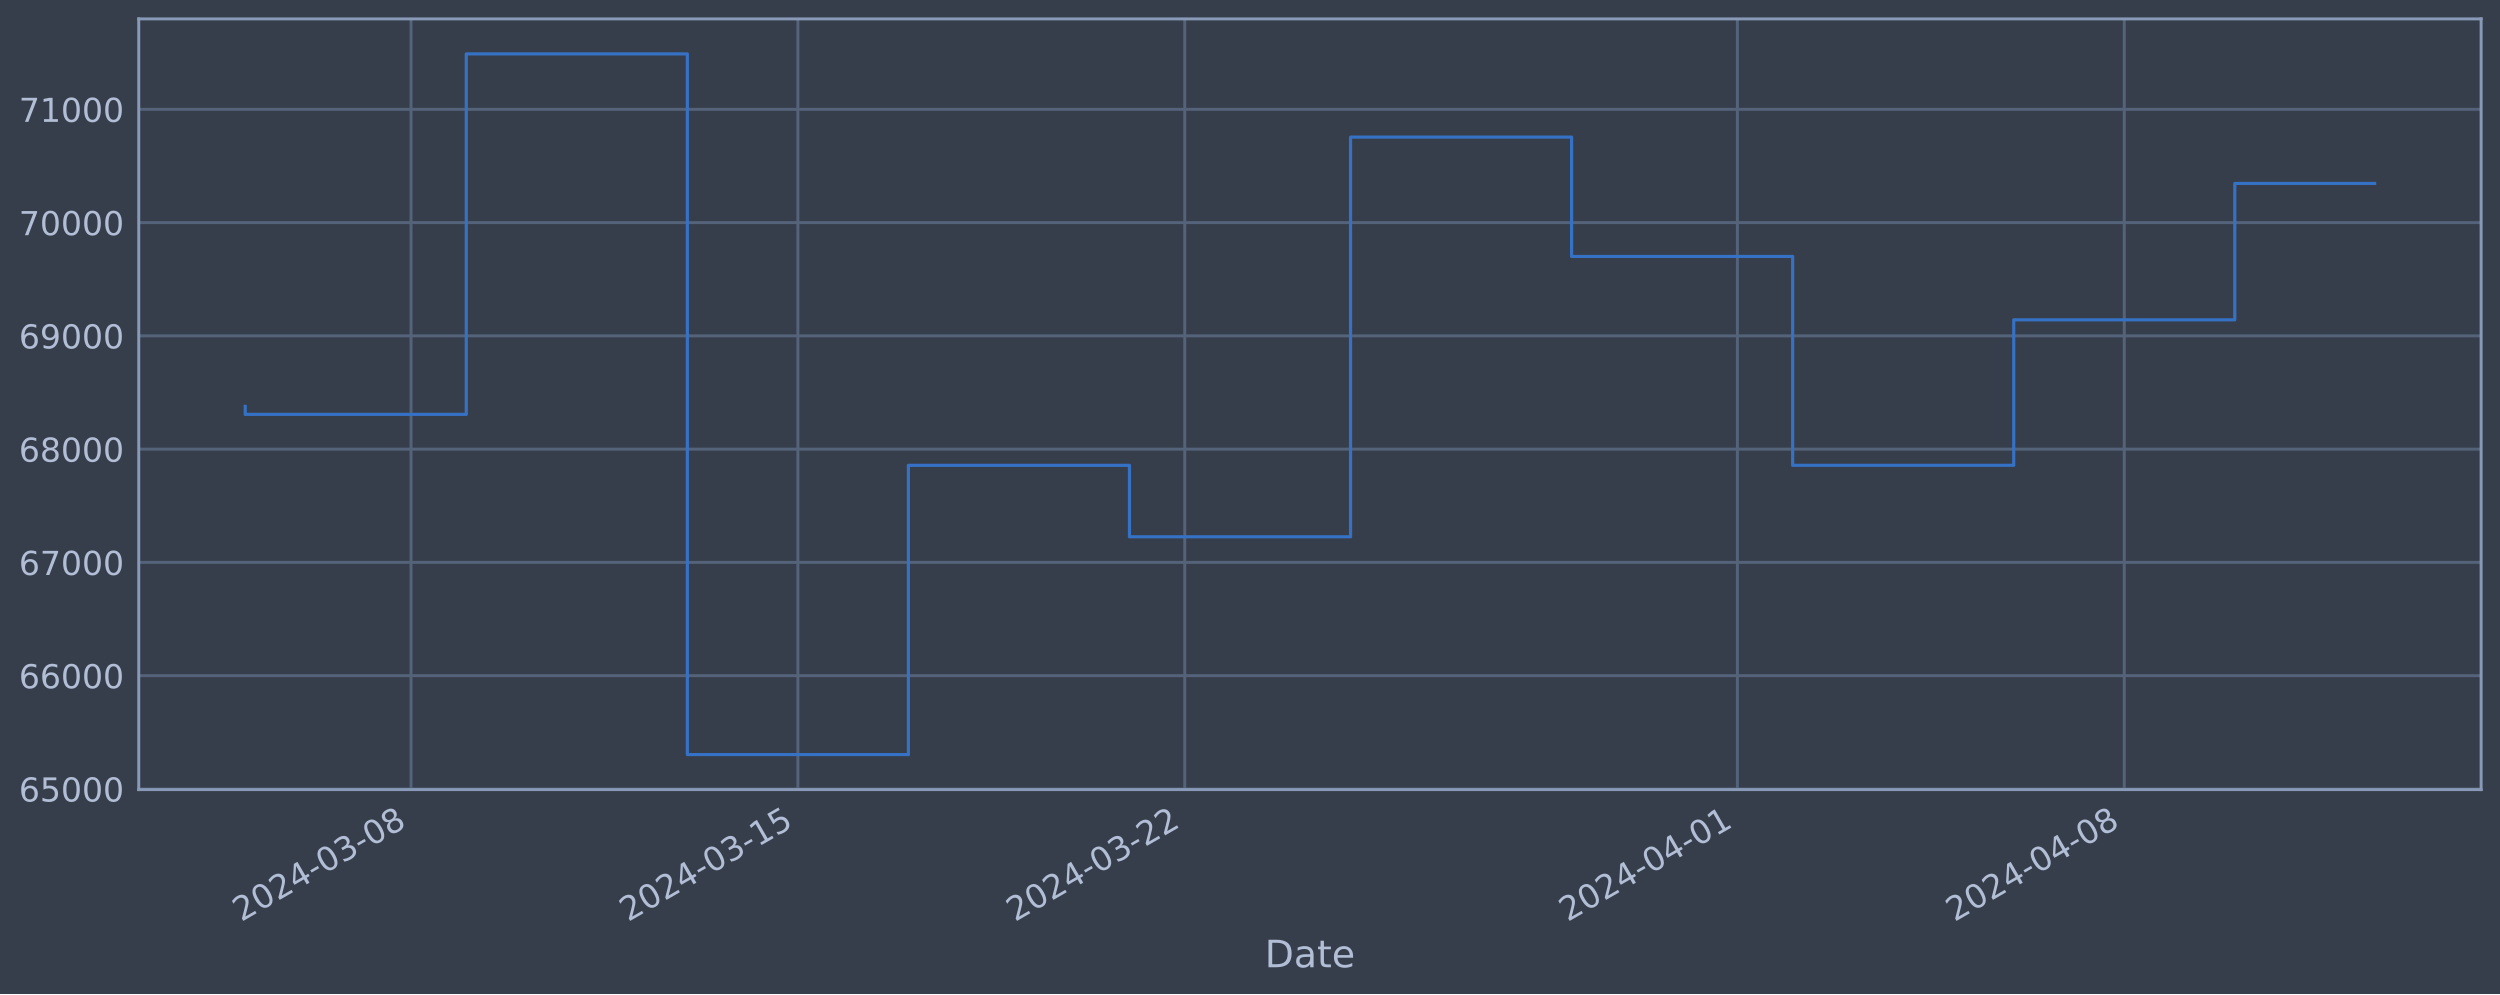
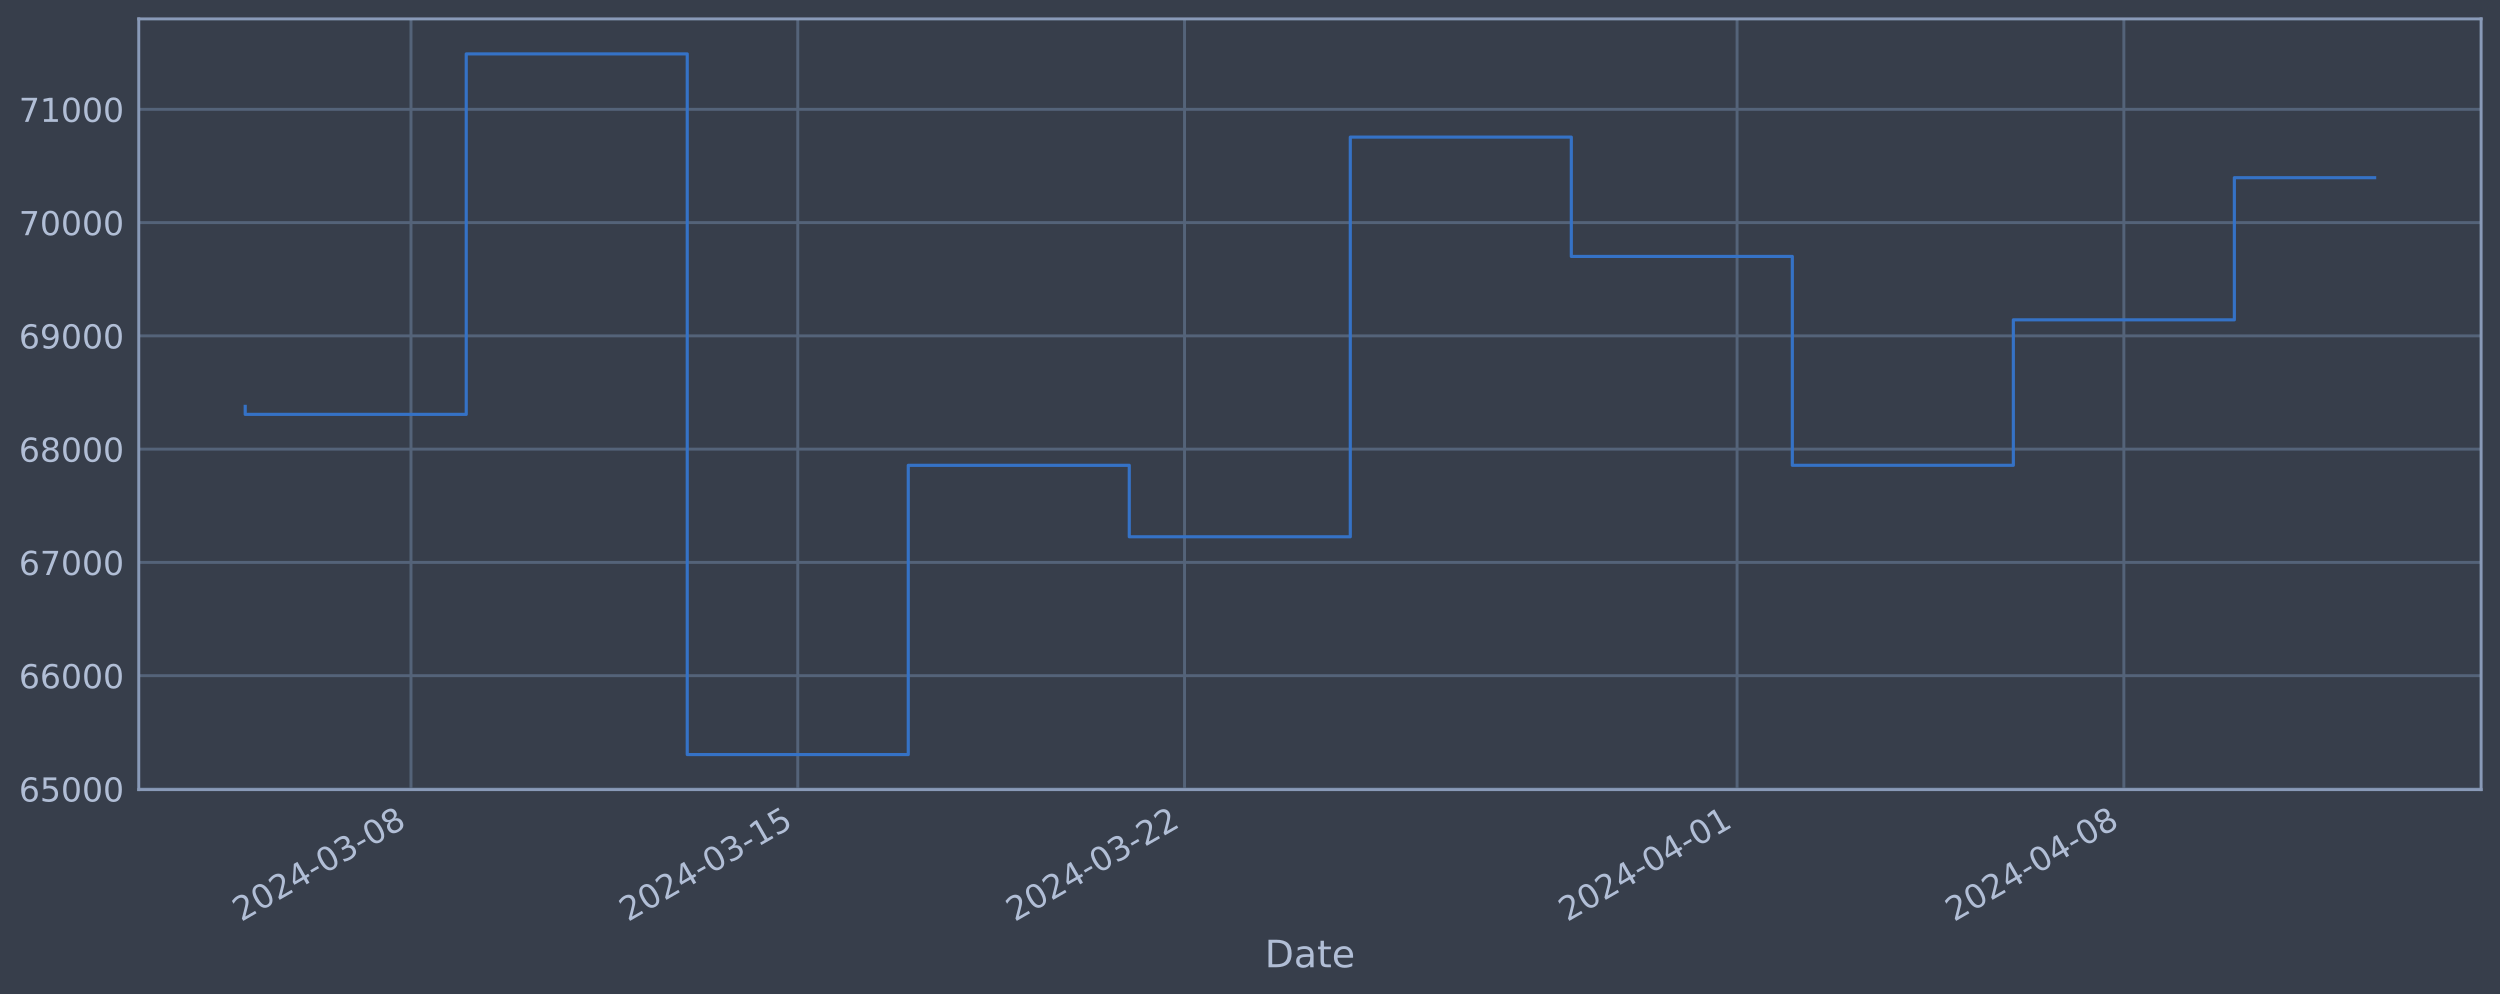
<svg xmlns="http://www.w3.org/2000/svg" xmlns:xlink="http://www.w3.org/1999/xlink" width="952.884pt" height="378.87pt" viewBox="0 0 952.884 378.87" version="1.1">
  <defs>
    <style type="text/css">*{stroke-linejoin: round; stroke-linecap: butt}</style>
  </defs>
  <g id="figure_1">
    <g id="patch_1">
      <path d="M 0 378.87  L 952.884 378.87  L 952.884 0  L 0 0  z " style="fill: #373e4b" />
    </g>
    <g id="axes_1">
      <g id="patch_2">
        <path d="M 52.884 300.96  L 945.684 300.96  L 945.684 7.2  L 52.884 7.2  z " style="fill: #373e4b" />
      </g>
      <g id="matplotlib.axis_1">
        <g id="xtick_1">
          <g id="line2d_1">
-             <path d="M 156.66 300.96  L 156.66 7.2  " clip-path="url(#pbe8dcb2157)" style="fill: none; stroke: #546379; stroke-width: 1.12; stroke-linecap: square" />
+             <path d="M 156.646 300.96  L 156.646 7.2  " clip-path="url(#p6192171ad7)" style="fill: none; stroke: #546379; stroke-width: 1.12; stroke-linecap: square" />
          </g>
          <g id="line2d_2" />
          <g id="text_1">
-             <g style="fill: #b1bed6" transform="translate(91.93449 351.4642) rotate(-30) scale(0.126 -0.126)">
+             <g style="fill: #b1bed6" transform="translate(91.92073 351.4642) rotate(-30) scale(0.126 -0.126)">
              <defs>
                <path id="DejaVuSans-32" d="M 1228 531  L 3431 531  L 3431 0  L 469 0  L 469 531  Q 828 903 1448 1529  Q 2069 2156 2228 2338  Q 2531 2678 2651 2914  Q 2772 3150 2772 3378  Q 2772 3750 2511 3984  Q 2250 4219 1831 4219  Q 1534 4219 1204 4116  Q 875 4013 500 3803  L 500 4441  Q 881 4594 1212 4672  Q 1544 4750 1819 4750  Q 2544 4750 2975 4387  Q 3406 4025 3406 3419  Q 3406 3131 3298 2873  Q 3191 2616 2906 2266  Q 2828 2175 2409 1742  Q 1991 1309 1228 531  z " transform="scale(0.015625)" />
                <path id="DejaVuSans-30" d="M 2034 4250  Q 1547 4250 1301 3770  Q 1056 3291 1056 2328  Q 1056 1369 1301 889  Q 1547 409 2034 409  Q 2525 409 2770 889  Q 3016 1369 3016 2328  Q 3016 3291 2770 3770  Q 2525 4250 2034 4250  z M 2034 4750  Q 2819 4750 3233 4129  Q 3647 3509 3647 2328  Q 3647 1150 3233 529  Q 2819 -91 2034 -91  Q 1250 -91 836 529  Q 422 1150 422 2328  Q 422 3509 836 4129  Q 1250 4750 2034 4750  z " transform="scale(0.015625)" />
                <path id="DejaVuSans-34" d="M 2419 4116  L 825 1625  L 2419 1625  L 2419 4116  z M 2253 4666  L 3047 4666  L 3047 1625  L 3713 1625  L 3713 1100  L 3047 1100  L 3047 0  L 2419 0  L 2419 1100  L 313 1100  L 313 1709  L 2253 4666  z " transform="scale(0.015625)" />
                <path id="DejaVuSans-2d" d="M 313 2009  L 1997 2009  L 1997 1497  L 313 1497  L 313 2009  z " transform="scale(0.015625)" />
                <path id="DejaVuSans-33" d="M 2597 2516  Q 3050 2419 3304 2112  Q 3559 1806 3559 1356  Q 3559 666 3084 287  Q 2609 -91 1734 -91  Q 1441 -91 1130 -33  Q 819 25 488 141  L 488 750  Q 750 597 1062 519  Q 1375 441 1716 441  Q 2309 441 2620 675  Q 2931 909 2931 1356  Q 2931 1769 2642 2001  Q 2353 2234 1838 2234  L 1294 2234  L 1294 2753  L 1863 2753  Q 2328 2753 2575 2939  Q 2822 3125 2822 3475  Q 2822 3834 2567 4026  Q 2313 4219 1838 4219  Q 1578 4219 1281 4162  Q 984 4106 628 3988  L 628 4550  Q 988 4650 1302 4700  Q 1616 4750 1894 4750  Q 2613 4750 3031 4423  Q 3450 4097 3450 3541  Q 3450 3153 3228 2886  Q 3006 2619 2597 2516  z " transform="scale(0.015625)" />
                <path id="DejaVuSans-38" d="M 2034 2216  Q 1584 2216 1326 1975  Q 1069 1734 1069 1313  Q 1069 891 1326 650  Q 1584 409 2034 409  Q 2484 409 2743 651  Q 3003 894 3003 1313  Q 3003 1734 2745 1975  Q 2488 2216 2034 2216  z M 1403 2484  Q 997 2584 770 2862  Q 544 3141 544 3541  Q 544 4100 942 4425  Q 1341 4750 2034 4750  Q 2731 4750 3128 4425  Q 3525 4100 3525 3541  Q 3525 3141 3298 2862  Q 3072 2584 2669 2484  Q 3125 2378 3379 2068  Q 3634 1759 3634 1313  Q 3634 634 3220 271  Q 2806 -91 2034 -91  Q 1263 -91 848 271  Q 434 634 434 1313  Q 434 1759 690 2068  Q 947 2378 1403 2484  z M 1172 3481  Q 1172 3119 1398 2916  Q 1625 2713 2034 2713  Q 2441 2713 2670 2916  Q 2900 3119 2900 3481  Q 2900 3844 2670 4047  Q 2441 4250 2034 4250  Q 1625 4250 1398 4047  Q 1172 3844 1172 3481  z " transform="scale(0.015625)" />
              </defs>
              <use xlink:href="#DejaVuSans-32" />
              <use xlink:href="#DejaVuSans-30" x="63.623" />
              <use xlink:href="#DejaVuSans-32" x="127.246" />
              <use xlink:href="#DejaVuSans-34" x="190.869" />
              <use xlink:href="#DejaVuSans-2d" x="254.492" />
              <use xlink:href="#DejaVuSans-30" x="290.576" />
              <use xlink:href="#DejaVuSans-33" x="354.199" />
              <use xlink:href="#DejaVuSans-2d" x="417.822" />
              <use xlink:href="#DejaVuSans-30" x="453.906" />
              <use xlink:href="#DejaVuSans-38" x="517.529" />
            </g>
          </g>
        </g>
        <g id="xtick_2">
          <g id="line2d_3">
-             <path d="M 304.114 300.96  L 304.114 7.2  " clip-path="url(#pbe8dcb2157)" style="fill: none; stroke: #546379; stroke-width: 1.12; stroke-linecap: square" />
+             <path d="M 304.068 300.96  L 304.068 7.2  " clip-path="url(#p6192171ad7)" style="fill: none; stroke: #546379; stroke-width: 1.12; stroke-linecap: square" />
          </g>
          <g id="line2d_4" />
          <g id="text_2">
-             <g style="fill: #b1bed6" transform="translate(239.3882 351.4642) rotate(-30) scale(0.126 -0.126)">
+             <g style="fill: #b1bed6" transform="translate(239.3423 351.4642) rotate(-30) scale(0.126 -0.126)">
              <defs>
                <path id="DejaVuSans-31" d="M 794 531  L 1825 531  L 1825 4091  L 703 3866  L 703 4441  L 1819 4666  L 2450 4666  L 2450 531  L 3481 531  L 3481 0  L 794 0  L 794 531  z " transform="scale(0.015625)" />
                <path id="DejaVuSans-35" d="M 691 4666  L 3169 4666  L 3169 4134  L 1269 4134  L 1269 2991  Q 1406 3038 1543 3061  Q 1681 3084 1819 3084  Q 2600 3084 3056 2656  Q 3513 2228 3513 1497  Q 3513 744 3044 326  Q 2575 -91 1722 -91  Q 1428 -91 1123 -41  Q 819 9 494 109  L 494 744  Q 775 591 1075 516  Q 1375 441 1709 441  Q 2250 441 2565 725  Q 2881 1009 2881 1497  Q 2881 1984 2565 2268  Q 2250 2553 1709 2553  Q 1456 2553 1204 2497  Q 953 2441 691 2322  L 691 4666  z " transform="scale(0.015625)" />
              </defs>
              <use xlink:href="#DejaVuSans-32" />
              <use xlink:href="#DejaVuSans-30" x="63.623" />
              <use xlink:href="#DejaVuSans-32" x="127.246" />
              <use xlink:href="#DejaVuSans-34" x="190.869" />
              <use xlink:href="#DejaVuSans-2d" x="254.492" />
              <use xlink:href="#DejaVuSans-30" x="290.576" />
              <use xlink:href="#DejaVuSans-33" x="354.199" />
              <use xlink:href="#DejaVuSans-2d" x="417.822" />
              <use xlink:href="#DejaVuSans-31" x="453.906" />
              <use xlink:href="#DejaVuSans-35" x="517.529" />
            </g>
          </g>
        </g>
        <g id="xtick_3">
          <g id="line2d_5">
-             <path d="M 451.567 300.96  L 451.567 7.2  " clip-path="url(#pbe8dcb2157)" style="fill: none; stroke: #546379; stroke-width: 1.12; stroke-linecap: square" />
+             <path d="M 451.489 300.96  L 451.489 7.2  " clip-path="url(#p6192171ad7)" style="fill: none; stroke: #546379; stroke-width: 1.12; stroke-linecap: square" />
          </g>
          <g id="line2d_6" />
          <g id="text_3">
-             <g style="fill: #b1bed6" transform="translate(386.8418 351.4642) rotate(-30) scale(0.126 -0.126)">
+             <g style="fill: #b1bed6" transform="translate(386.7638 351.4642) rotate(-30) scale(0.126 -0.126)">
              <use xlink:href="#DejaVuSans-32" />
              <use xlink:href="#DejaVuSans-30" x="63.623" />
              <use xlink:href="#DejaVuSans-32" x="127.246" />
              <use xlink:href="#DejaVuSans-34" x="190.869" />
              <use xlink:href="#DejaVuSans-2d" x="254.492" />
              <use xlink:href="#DejaVuSans-30" x="290.576" />
              <use xlink:href="#DejaVuSans-33" x="354.199" />
              <use xlink:href="#DejaVuSans-2d" x="417.822" />
              <use xlink:href="#DejaVuSans-32" x="453.906" />
              <use xlink:href="#DejaVuSans-32" x="517.529" />
            </g>
          </g>
        </g>
        <g id="xtick_4">
          <g id="line2d_7">
-             <path d="M 662.215 300.96  L 662.215 7.2  " clip-path="url(#pbe8dcb2157)" style="fill: none; stroke: #546379; stroke-width: 1.12; stroke-linecap: square" />
+             <path d="M 662.092 300.96  L 662.092 7.2  " clip-path="url(#p6192171ad7)" style="fill: none; stroke: #546379; stroke-width: 1.12; stroke-linecap: square" />
          </g>
          <g id="line2d_8" />
          <g id="text_4">
-             <g style="fill: #b1bed6" transform="translate(597.4899 351.4642) rotate(-30) scale(0.126 -0.126)">
+             <g style="fill: #b1bed6" transform="translate(597.3661 351.4642) rotate(-30) scale(0.126 -0.126)">
              <use xlink:href="#DejaVuSans-32" />
              <use xlink:href="#DejaVuSans-30" x="63.623" />
              <use xlink:href="#DejaVuSans-32" x="127.246" />
              <use xlink:href="#DejaVuSans-34" x="190.869" />
              <use xlink:href="#DejaVuSans-2d" x="254.492" />
              <use xlink:href="#DejaVuSans-30" x="290.576" />
              <use xlink:href="#DejaVuSans-34" x="354.199" />
              <use xlink:href="#DejaVuSans-2d" x="417.822" />
              <use xlink:href="#DejaVuSans-30" x="453.906" />
              <use xlink:href="#DejaVuSans-31" x="517.529" />
            </g>
          </g>
        </g>
        <g id="xtick_5">
          <g id="line2d_9">
-             <path d="M 809.669 300.96  L 809.669 7.2  " clip-path="url(#pbe8dcb2157)" style="fill: none; stroke: #546379; stroke-width: 1.12; stroke-linecap: square" />
+             <path d="M 809.513 300.96  L 809.513 7.2  " clip-path="url(#p6192171ad7)" style="fill: none; stroke: #546379; stroke-width: 1.12; stroke-linecap: square" />
          </g>
          <g id="line2d_10" />
          <g id="text_5">
-             <g style="fill: #b1bed6" transform="translate(744.9436 351.4642) rotate(-30) scale(0.126 -0.126)">
+             <g style="fill: #b1bed6" transform="translate(744.7876 351.4642) rotate(-30) scale(0.126 -0.126)">
              <use xlink:href="#DejaVuSans-32" />
              <use xlink:href="#DejaVuSans-30" x="63.623" />
              <use xlink:href="#DejaVuSans-32" x="127.246" />
              <use xlink:href="#DejaVuSans-34" x="190.869" />
              <use xlink:href="#DejaVuSans-2d" x="254.492" />
              <use xlink:href="#DejaVuSans-30" x="290.576" />
              <use xlink:href="#DejaVuSans-34" x="354.199" />
              <use xlink:href="#DejaVuSans-2d" x="417.822" />
              <use xlink:href="#DejaVuSans-30" x="453.906" />
              <use xlink:href="#DejaVuSans-38" x="517.529" />
            </g>
          </g>
        </g>
        <g id="text_6">
          <g style="fill: #b1bed6" transform="translate(482.0746 368.6753) scale(0.144 -0.144)">
            <defs>
              <path id="DejaVuSans-44" d="M 1259 4147  L 1259 519  L 2022 519  Q 2988 519 3436 956  Q 3884 1394 3884 2338  Q 3884 3275 3436 3711  Q 2988 4147 2022 4147  L 1259 4147  z M 628 4666  L 1925 4666  Q 3281 4666 3915 4102  Q 4550 3538 4550 2338  Q 4550 1131 3912 565  Q 3275 0 1925 0  L 628 0  L 628 4666  z " transform="scale(0.015625)" />
              <path id="DejaVuSans-61" d="M 2194 1759  Q 1497 1759 1228 1600  Q 959 1441 959 1056  Q 959 750 1161 570  Q 1363 391 1709 391  Q 2188 391 2477 730  Q 2766 1069 2766 1631  L 2766 1759  L 2194 1759  z M 3341 1997  L 3341 0  L 2766 0  L 2766 531  Q 2569 213 2275 61  Q 1981 -91 1556 -91  Q 1019 -91 701 211  Q 384 513 384 1019  Q 384 1609 779 1909  Q 1175 2209 1959 2209  L 2766 2209  L 2766 2266  Q 2766 2663 2505 2880  Q 2244 3097 1772 3097  Q 1472 3097 1187 3025  Q 903 2953 641 2809  L 641 3341  Q 956 3463 1253 3523  Q 1550 3584 1831 3584  Q 2591 3584 2966 3190  Q 3341 2797 3341 1997  z " transform="scale(0.015625)" />
              <path id="DejaVuSans-74" d="M 1172 4494  L 1172 3500  L 2356 3500  L 2356 3053  L 1172 3053  L 1172 1153  Q 1172 725 1289 603  Q 1406 481 1766 481  L 2356 481  L 2356 0  L 1766 0  Q 1100 0 847 248  Q 594 497 594 1153  L 594 3053  L 172 3053  L 172 3500  L 594 3500  L 594 4494  L 1172 4494  z " transform="scale(0.015625)" />
              <path id="DejaVuSans-65" d="M 3597 1894  L 3597 1613  L 953 1613  Q 991 1019 1311 708  Q 1631 397 2203 397  Q 2534 397 2845 478  Q 3156 559 3463 722  L 3463 178  Q 3153 47 2828 -22  Q 2503 -91 2169 -91  Q 1331 -91 842 396  Q 353 884 353 1716  Q 353 2575 817 3079  Q 1281 3584 2069 3584  Q 2775 3584 3186 3129  Q 3597 2675 3597 1894  z M 3022 2063  Q 3016 2534 2758 2815  Q 2500 3097 2075 3097  Q 1594 3097 1305 2825  Q 1016 2553 972 2059  L 3022 2063  z " transform="scale(0.015625)" />
            </defs>
            <use xlink:href="#DejaVuSans-44" />
            <use xlink:href="#DejaVuSans-61" x="77.002" />
            <use xlink:href="#DejaVuSans-74" x="138.281" />
            <use xlink:href="#DejaVuSans-65" x="177.49" />
          </g>
        </g>
      </g>
      <g id="matplotlib.axis_2">
        <g id="ytick_1">
          <g id="line2d_11">
-             <path d="M 52.884 300.718  L 945.684 300.718  " clip-path="url(#pbe8dcb2157)" style="fill: none; stroke: #546379; stroke-width: 1.12; stroke-linecap: square" />
+             <path d="M 52.884 300.718  L 945.684 300.718  " clip-path="url(#p6192171ad7)" style="fill: none; stroke: #546379; stroke-width: 1.12; stroke-linecap: square" />
          </g>
          <g id="line2d_12" />
          <g id="text_7">
            <g style="fill: #b1bed6" transform="translate(7.2 305.5049) scale(0.126 -0.126)">
              <defs>
                <path id="DejaVuSans-36" d="M 2113 2584  Q 1688 2584 1439 2293  Q 1191 2003 1191 1497  Q 1191 994 1439 701  Q 1688 409 2113 409  Q 2538 409 2786 701  Q 3034 994 3034 1497  Q 3034 2003 2786 2293  Q 2538 2584 2113 2584  z M 3366 4563  L 3366 3988  Q 3128 4100 2886 4159  Q 2644 4219 2406 4219  Q 1781 4219 1451 3797  Q 1122 3375 1075 2522  Q 1259 2794 1537 2939  Q 1816 3084 2150 3084  Q 2853 3084 3261 2657  Q 3669 2231 3669 1497  Q 3669 778 3244 343  Q 2819 -91 2113 -91  Q 1303 -91 875 529  Q 447 1150 447 2328  Q 447 3434 972 4092  Q 1497 4750 2381 4750  Q 2619 4750 2861 4703  Q 3103 4656 3366 4563  z " transform="scale(0.015625)" />
              </defs>
              <use xlink:href="#DejaVuSans-36" />
              <use xlink:href="#DejaVuSans-35" x="63.623" />
              <use xlink:href="#DejaVuSans-30" x="127.246" />
              <use xlink:href="#DejaVuSans-30" x="190.869" />
              <use xlink:href="#DejaVuSans-30" x="254.492" />
            </g>
          </g>
        </g>
        <g id="ytick_2">
          <g id="line2d_13">
-             <path d="M 52.884 257.544  L 945.684 257.544  " clip-path="url(#pbe8dcb2157)" style="fill: none; stroke: #546379; stroke-width: 1.12; stroke-linecap: square" />
+             <path d="M 52.884 257.544  L 945.684 257.544  " clip-path="url(#p6192171ad7)" style="fill: none; stroke: #546379; stroke-width: 1.12; stroke-linecap: square" />
          </g>
          <g id="line2d_14" />
          <g id="text_8">
            <g style="fill: #b1bed6" transform="translate(7.2 262.331) scale(0.126 -0.126)">
              <use xlink:href="#DejaVuSans-36" />
              <use xlink:href="#DejaVuSans-36" x="63.623" />
              <use xlink:href="#DejaVuSans-30" x="127.246" />
              <use xlink:href="#DejaVuSans-30" x="190.869" />
              <use xlink:href="#DejaVuSans-30" x="254.492" />
            </g>
          </g>
        </g>
        <g id="ytick_3">
          <g id="line2d_15">
-             <path d="M 52.884 214.37  L 945.684 214.37  " clip-path="url(#pbe8dcb2157)" style="fill: none; stroke: #546379; stroke-width: 1.12; stroke-linecap: square" />
+             <path d="M 52.884 214.37  L 945.684 214.37  " clip-path="url(#p6192171ad7)" style="fill: none; stroke: #546379; stroke-width: 1.12; stroke-linecap: square" />
          </g>
          <g id="line2d_16" />
          <g id="text_9">
            <g style="fill: #b1bed6" transform="translate(7.2 219.157) scale(0.126 -0.126)">
              <defs>
                <path id="DejaVuSans-37" d="M 525 4666  L 3525 4666  L 3525 4397  L 1831 0  L 1172 0  L 2766 4134  L 525 4134  L 525 4666  z " transform="scale(0.015625)" />
              </defs>
              <use xlink:href="#DejaVuSans-36" />
              <use xlink:href="#DejaVuSans-37" x="63.623" />
              <use xlink:href="#DejaVuSans-30" x="127.246" />
              <use xlink:href="#DejaVuSans-30" x="190.869" />
              <use xlink:href="#DejaVuSans-30" x="254.492" />
            </g>
          </g>
        </g>
        <g id="ytick_4">
          <g id="line2d_17">
-             <path d="M 52.884 171.196  L 945.684 171.196  " clip-path="url(#pbe8dcb2157)" style="fill: none; stroke: #546379; stroke-width: 1.12; stroke-linecap: square" />
+             <path d="M 52.884 171.196  L 945.684 171.196  " clip-path="url(#p6192171ad7)" style="fill: none; stroke: #546379; stroke-width: 1.12; stroke-linecap: square" />
          </g>
          <g id="line2d_18" />
          <g id="text_10">
            <g style="fill: #b1bed6" transform="translate(7.2 175.9831) scale(0.126 -0.126)">
              <use xlink:href="#DejaVuSans-36" />
              <use xlink:href="#DejaVuSans-38" x="63.623" />
              <use xlink:href="#DejaVuSans-30" x="127.246" />
              <use xlink:href="#DejaVuSans-30" x="190.869" />
              <use xlink:href="#DejaVuSans-30" x="254.492" />
            </g>
          </g>
        </g>
        <g id="ytick_5">
          <g id="line2d_19">
-             <path d="M 52.884 128.022  L 945.684 128.022  " clip-path="url(#pbe8dcb2157)" style="fill: none; stroke: #546379; stroke-width: 1.12; stroke-linecap: square" />
+             <path d="M 52.884 128.022  L 945.684 128.022  " clip-path="url(#p6192171ad7)" style="fill: none; stroke: #546379; stroke-width: 1.12; stroke-linecap: square" />
          </g>
          <g id="line2d_20" />
          <g id="text_11">
            <g style="fill: #b1bed6" transform="translate(7.2 132.8092) scale(0.126 -0.126)">
              <defs>
                <path id="DejaVuSans-39" d="M 703 97  L 703 672  Q 941 559 1184 500  Q 1428 441 1663 441  Q 2288 441 2617 861  Q 2947 1281 2994 2138  Q 2813 1869 2534 1725  Q 2256 1581 1919 1581  Q 1219 1581 811 2004  Q 403 2428 403 3163  Q 403 3881 828 4315  Q 1253 4750 1959 4750  Q 2769 4750 3195 4129  Q 3622 3509 3622 2328  Q 3622 1225 3098 567  Q 2575 -91 1691 -91  Q 1453 -91 1209 -44  Q 966 3 703 97  z M 1959 2075  Q 2384 2075 2632 2365  Q 2881 2656 2881 3163  Q 2881 3666 2632 3958  Q 2384 4250 1959 4250  Q 1534 4250 1286 3958  Q 1038 3666 1038 3163  Q 1038 2656 1286 2365  Q 1534 2075 1959 2075  z " transform="scale(0.015625)" />
              </defs>
              <use xlink:href="#DejaVuSans-36" />
              <use xlink:href="#DejaVuSans-39" x="63.623" />
              <use xlink:href="#DejaVuSans-30" x="127.246" />
              <use xlink:href="#DejaVuSans-30" x="190.869" />
              <use xlink:href="#DejaVuSans-30" x="254.492" />
            </g>
          </g>
        </g>
        <g id="ytick_6">
          <g id="line2d_21">
-             <path d="M 52.884 84.848  L 945.684 84.848  " clip-path="url(#pbe8dcb2157)" style="fill: none; stroke: #546379; stroke-width: 1.12; stroke-linecap: square" />
+             <path d="M 52.884 84.848  L 945.684 84.848  " clip-path="url(#p6192171ad7)" style="fill: none; stroke: #546379; stroke-width: 1.12; stroke-linecap: square" />
          </g>
          <g id="line2d_22" />
          <g id="text_12">
            <g style="fill: #b1bed6" transform="translate(7.2 89.63523) scale(0.126 -0.126)">
              <use xlink:href="#DejaVuSans-37" />
              <use xlink:href="#DejaVuSans-30" x="63.623" />
              <use xlink:href="#DejaVuSans-30" x="127.246" />
              <use xlink:href="#DejaVuSans-30" x="190.869" />
              <use xlink:href="#DejaVuSans-30" x="254.492" />
            </g>
          </g>
        </g>
        <g id="ytick_7">
          <g id="line2d_23">
-             <path d="M 52.884 41.674  L 945.684 41.674  " clip-path="url(#pbe8dcb2157)" style="fill: none; stroke: #546379; stroke-width: 1.12; stroke-linecap: square" />
+             <path d="M 52.884 41.674  L 945.684 41.674  " clip-path="url(#p6192171ad7)" style="fill: none; stroke: #546379; stroke-width: 1.12; stroke-linecap: square" />
          </g>
          <g id="line2d_24" />
          <g id="text_13">
            <g style="fill: #b1bed6" transform="translate(7.2 46.4613) scale(0.126 -0.126)">
              <use xlink:href="#DejaVuSans-37" />
              <use xlink:href="#DejaVuSans-31" x="63.623" />
              <use xlink:href="#DejaVuSans-30" x="127.246" />
              <use xlink:href="#DejaVuSans-30" x="190.869" />
              <use xlink:href="#DejaVuSans-30" x="254.492" />
            </g>
          </g>
        </g>
      </g>
      <g id="line2d_25">
-         <path d="M 93.466 154.891  L 93.466 157.946  L 177.725 157.946  L 177.725 20.553  L 261.984 20.553  L 261.984 287.607  L 346.243 287.607  L 346.243 177.362  L 430.503 177.362  L 430.503 204.598  L 514.762 204.598  L 514.762 52.265  L 599.021 52.265  L 599.021 97.744  L 683.28 97.744  L 683.28 177.352  L 767.539 177.352  L 767.539 121.902  L 851.799 121.902  L 851.799 69.921  L 905.102 69.921  " clip-path="url(#pbe8dcb2157)" style="fill: none; stroke: #3572c6; stroke-width: 1.2; stroke-linecap: square" />
+         <path d="M 93.466 154.891  L 93.466 157.946  L 177.706 157.946  L 177.706 20.553  L 261.947 20.553  L 261.947 287.607  L 346.188 287.607  L 346.188 177.362  L 430.429 177.362  L 430.429 204.598  L 514.67 204.598  L 514.67 52.265  L 598.911 52.265  L 598.911 97.744  L 683.152 97.744  L 683.152 177.352  L 767.393 177.352  L 767.393 121.902  L 851.634 121.902  L 851.634 67.731  L 905.102 67.731  " clip-path="url(#p6192171ad7)" style="fill: none; stroke: #3572c6; stroke-width: 1.2; stroke-linecap: square" />
      </g>
      <g id="patch_3">
        <path d="M 52.884 300.96  L 52.884 7.2  " style="fill: none; stroke: #899ab8; stroke-width: 1.12; stroke-linejoin: miter; stroke-linecap: square" />
      </g>
      <g id="patch_4">
        <path d="M 945.684 300.96  L 945.684 7.2  " style="fill: none; stroke: #899ab8; stroke-width: 1.12; stroke-linejoin: miter; stroke-linecap: square" />
      </g>
      <g id="patch_5">
        <path d="M 52.884 300.96  L 945.684 300.96  " style="fill: none; stroke: #899ab8; stroke-width: 1.12; stroke-linejoin: miter; stroke-linecap: square" />
      </g>
      <g id="patch_6">
        <path d="M 52.884 7.2  L 945.684 7.2  " style="fill: none; stroke: #899ab8; stroke-width: 1.12; stroke-linejoin: miter; stroke-linecap: square" />
      </g>
    </g>
  </g>
  <defs>
-     <clipPath id="pbe8dcb2157">
+     <clipPath id="p6192171ad7">
      <rect x="52.884" y="7.2" width="892.8" height="293.76" />
    </clipPath>
  </defs>
</svg>
